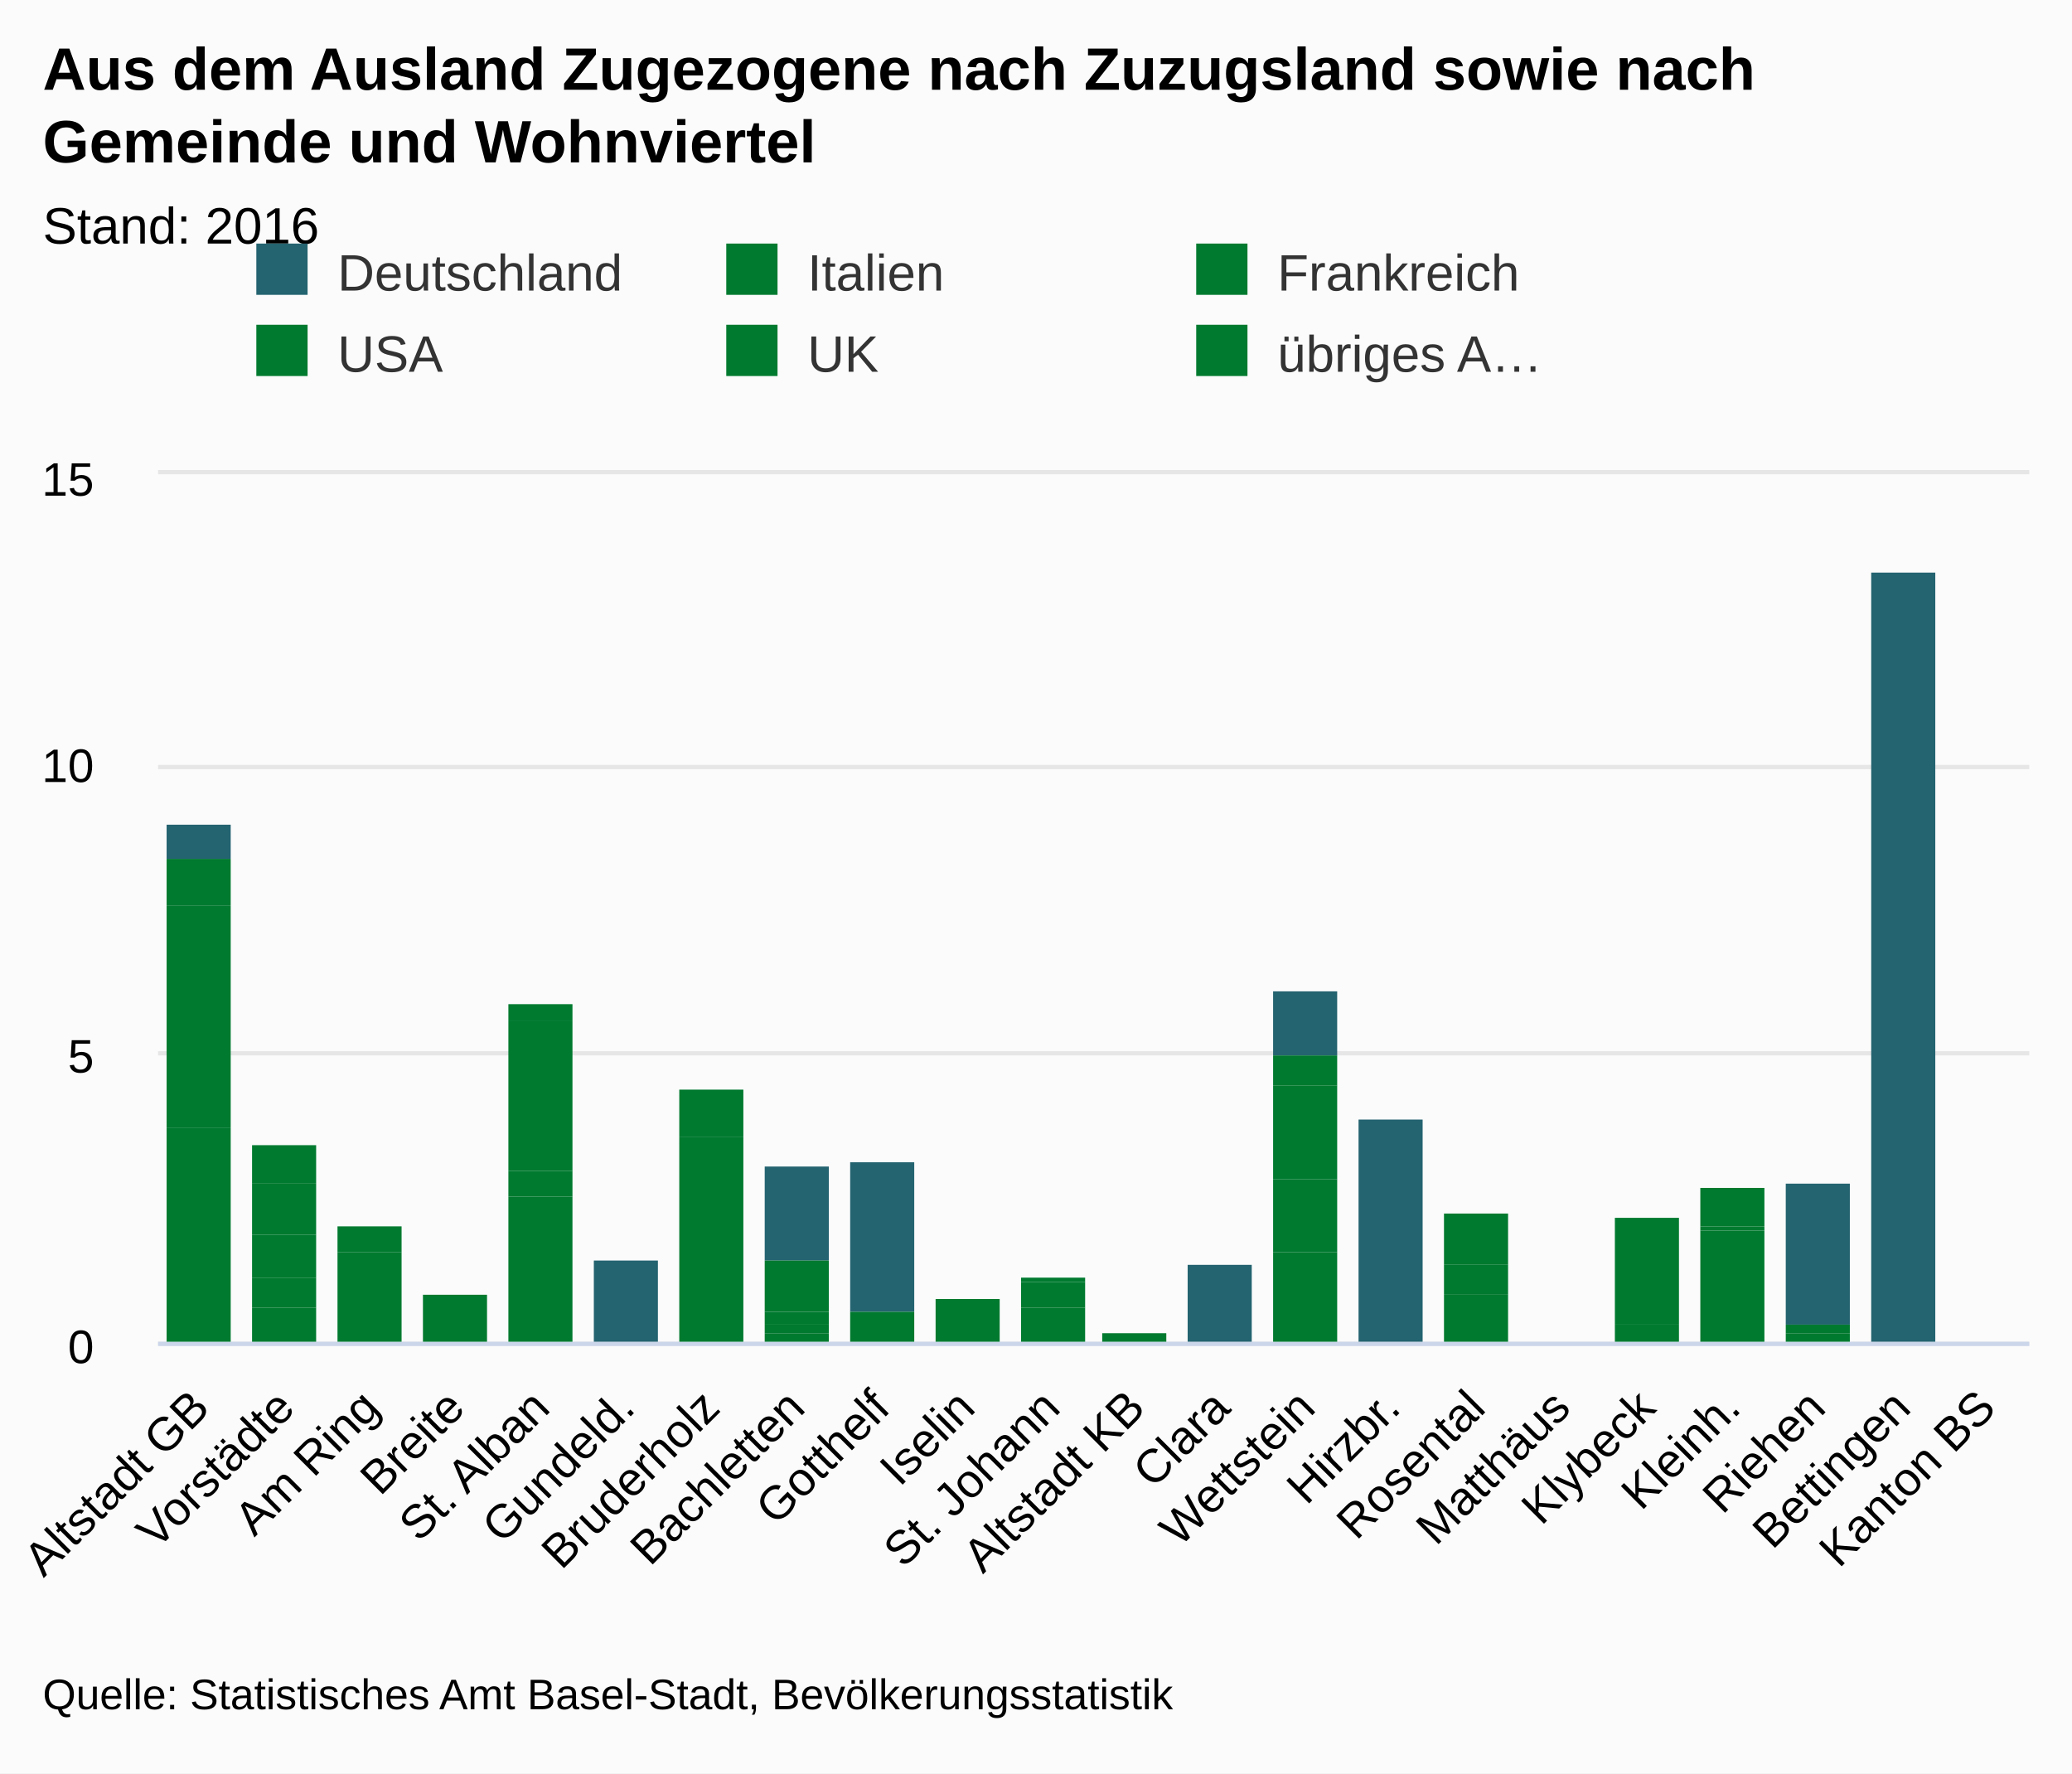
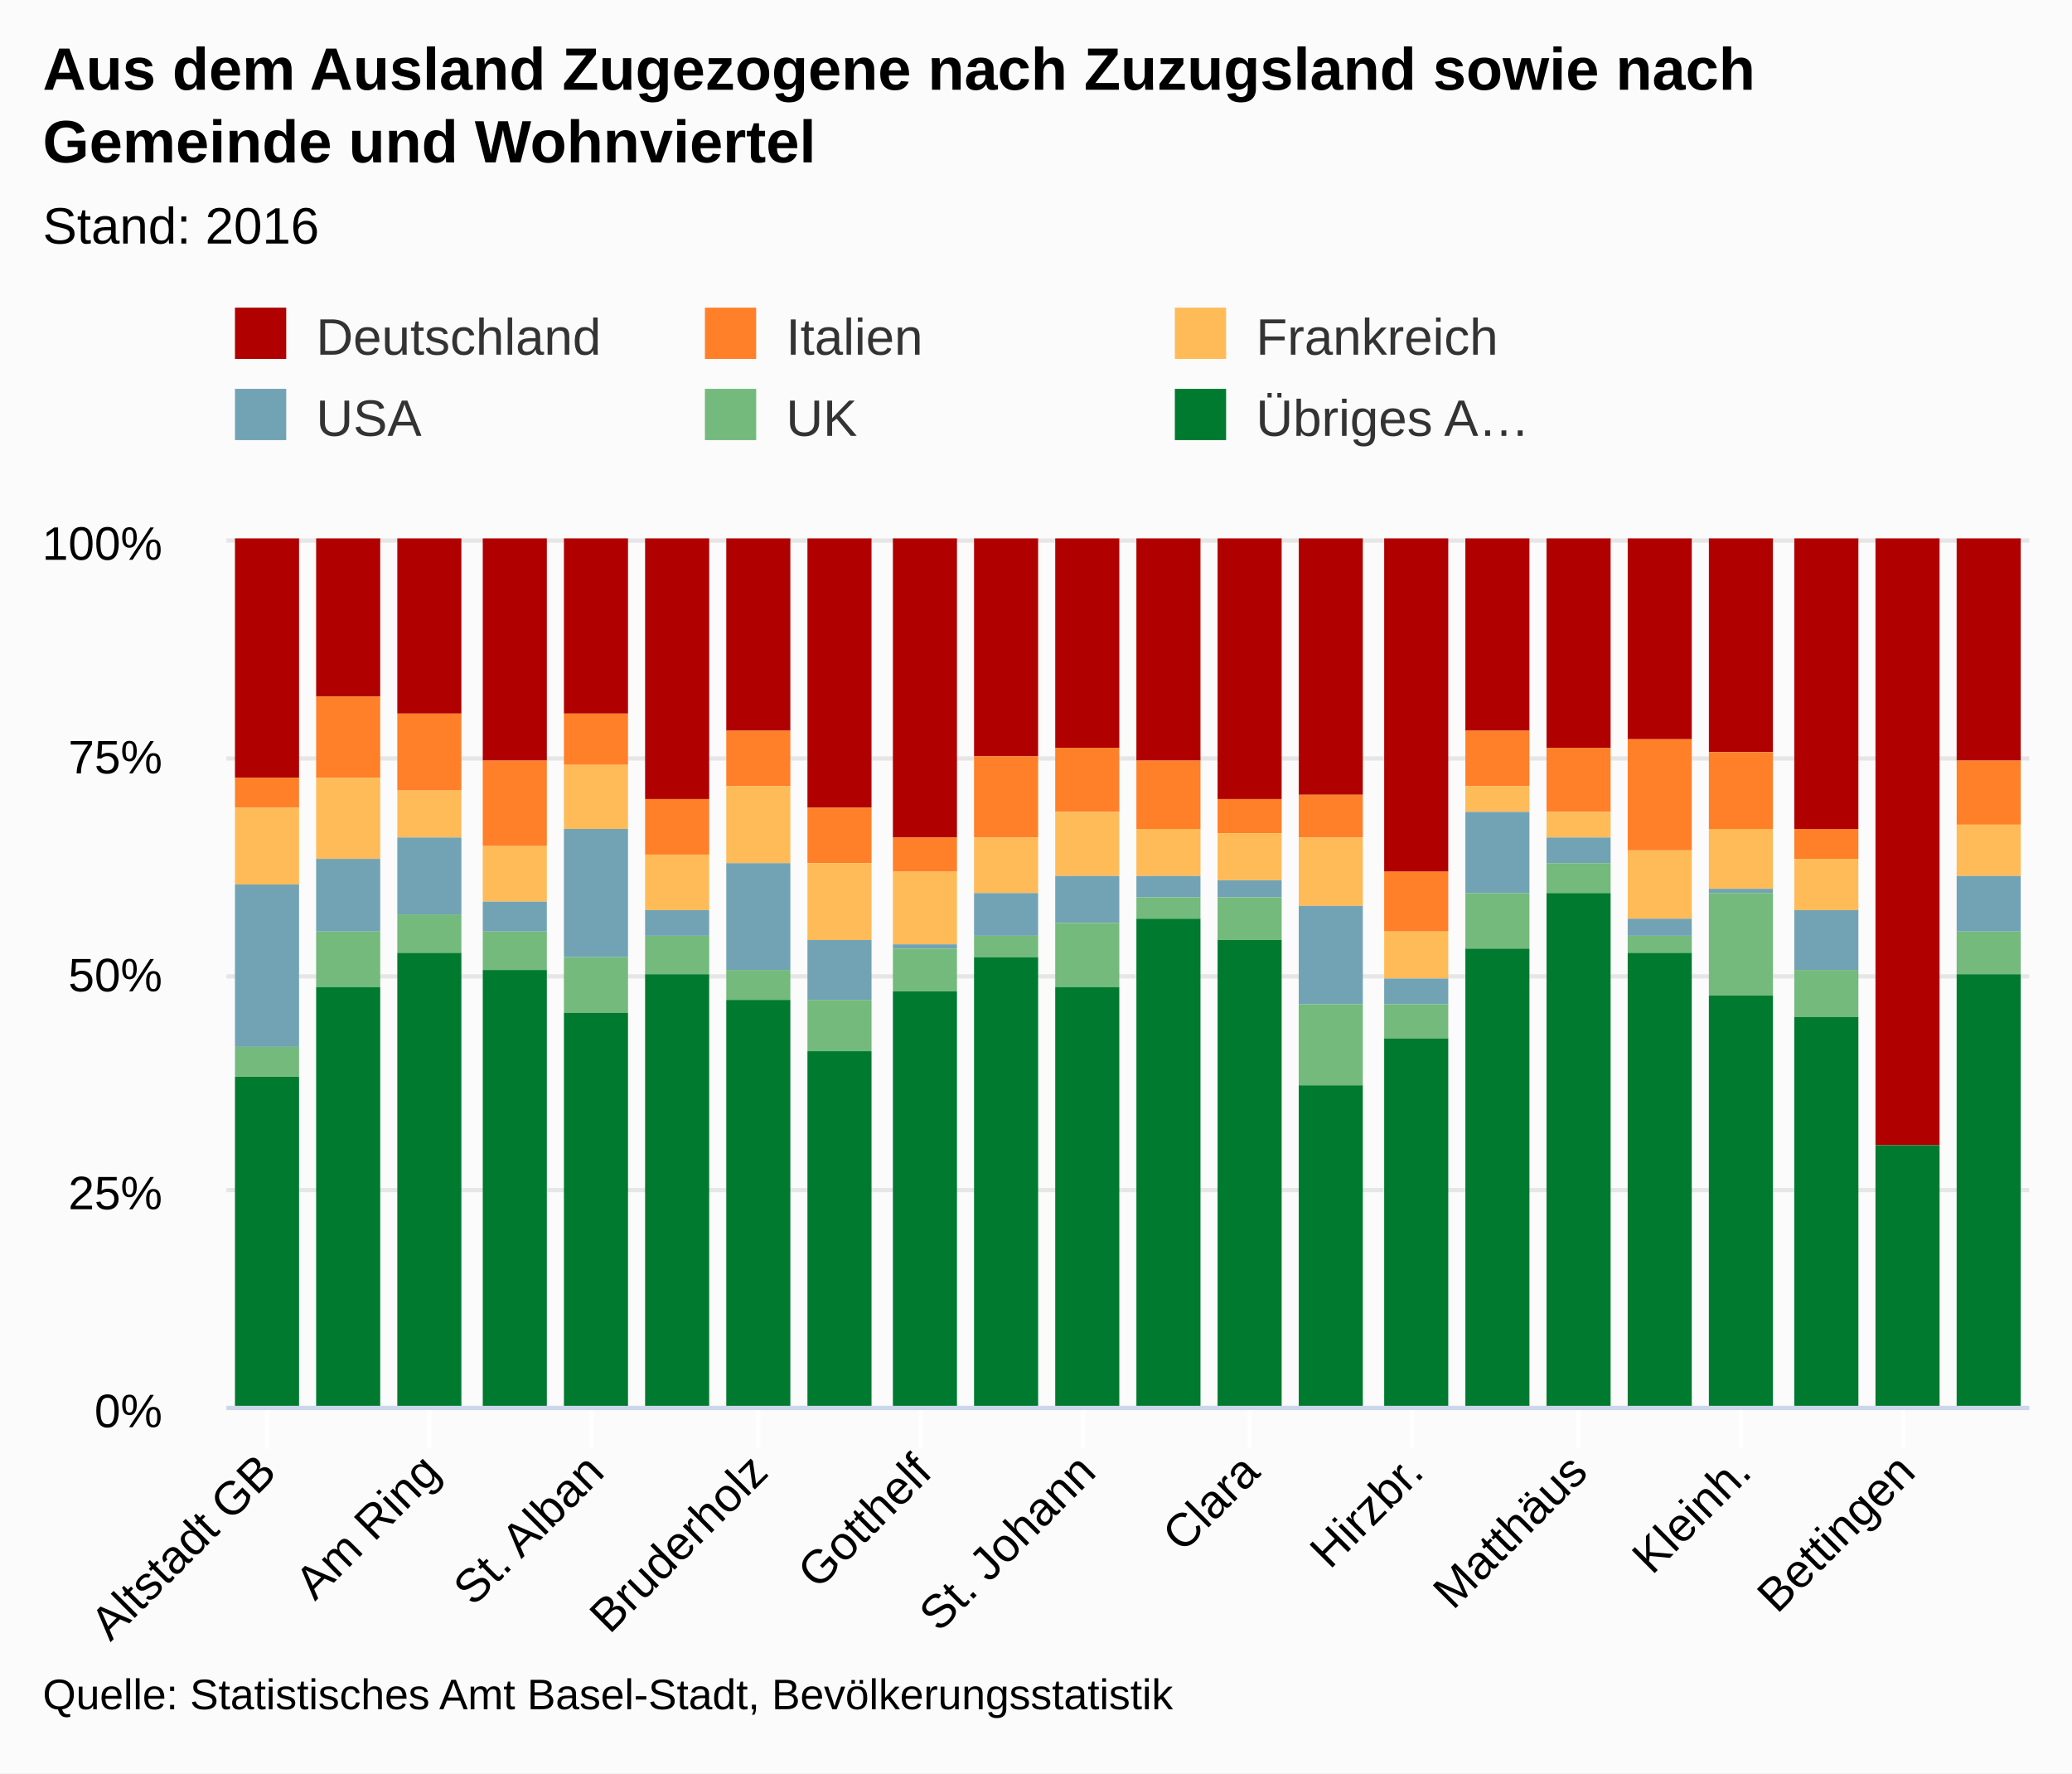
<svg xmlns="http://www.w3.org/2000/svg" version="1.1" class="highcharts-root" style="font-family:arial;font-size:12px;" viewBox="0 0 485 415">
  <defs>
    <clipPath>
-       <rect x="0" y="0" width="438" height="203" fill="none" />
+       <rect x="0" y="0" width="422" height="203" fill="none" />
    </clipPath>
    <clipPath id="a">
-       <rect x="0" y="0" width="438" height="203" fill="none" />
+       <rect x="0" y="0" width="422" height="203" fill="none" />
    </clipPath>
  </defs>
  <rect fill="#fbfbfb" class="highcharts-background" x="0" y="0" width="485" height="415" rx="0" ry="0" />
-   <rect fill="none" class="highcharts-plot-background" x="37" y="111" width="438" height="203" />
+   <rect fill="none" class="highcharts-plot-background" x="53" y="126" width="422" height="203" />
  <g class="highcharts-pane-group" />
  <g class="highcharts-grid highcharts-xaxis-grid ">
-     <path fill="none" class="highcharts-grid-line" d="M 56.5 111 L 56.5 314" opacity="1" />
-     <path fill="none" class="highcharts-grid-line" d="M 76.5 111 L 76.5 314" opacity="1" />
-     <path fill="none" class="highcharts-grid-line" d="M 96.5 111 L 96.5 314" opacity="1" />
-     <path fill="none" class="highcharts-grid-line" d="M 116.5 111 L 116.5 314" opacity="1" />
-     <path fill="none" class="highcharts-grid-line" d="M 136.5 111 L 136.5 314" opacity="1" />
-     <path fill="none" class="highcharts-grid-line" d="M 155.5 111 L 155.5 314" opacity="1" />
-     <path fill="none" class="highcharts-grid-line" d="M 175.5 111 L 175.5 314" opacity="1" />
-     <path fill="none" class="highcharts-grid-line" d="M 195.5 111 L 195.5 314" opacity="1" />
-     <path fill="none" class="highcharts-grid-line" d="M 215.5 111 L 215.5 314" opacity="1" />
-     <path fill="none" class="highcharts-grid-line" d="M 235.5 111 L 235.5 314" opacity="1" />
-     <path fill="none" class="highcharts-grid-line" d="M 255.5 111 L 255.5 314" opacity="1" />
-     <path fill="none" class="highcharts-grid-line" d="M 275.5 111 L 275.5 314" opacity="1" />
-     <path fill="none" class="highcharts-grid-line" d="M 295.5 111 L 295.5 314" opacity="1" />
-     <path fill="none" class="highcharts-grid-line" d="M 315.5 111 L 315.5 314" opacity="1" />
-     <path fill="none" class="highcharts-grid-line" d="M 335.5 111 L 335.5 314" opacity="1" />
-     <path fill="none" class="highcharts-grid-line" d="M 355.5 111 L 355.5 314" opacity="1" />
-     <path fill="none" class="highcharts-grid-line" d="M 374.5 111 L 374.5 314" opacity="1" />
-     <path fill="none" class="highcharts-grid-line" d="M 394.5 111 L 394.5 314" opacity="1" />
-     <path fill="none" class="highcharts-grid-line" d="M 414.5 111 L 414.5 314" opacity="1" />
-     <path fill="none" class="highcharts-grid-line" d="M 434.5 111 L 434.5 314" opacity="1" />
-     <path fill="none" class="highcharts-grid-line" d="M 454.5 111 L 454.5 314" opacity="1" />
-     <path fill="none" class="highcharts-grid-line" d="M 474.5 111 L 474.5 314" opacity="1" />
-     <path fill="none" class="highcharts-grid-line" d="M 36.5 111 L 36.5 314" opacity="1" />
+     <path fill="none" class="highcharts-grid-line" d="M 62.5 126 L 62.5 329" opacity="1" />
+     <path fill="none" class="highcharts-grid-line" d="M 100.5 126 L 100.5 329" opacity="1" />
+     <path fill="none" class="highcharts-grid-line" d="M 138.5 126 L 138.5 329" opacity="1" />
+     <path fill="none" class="highcharts-grid-line" d="M 177.5 126 L 177.5 329" opacity="1" />
+     <path fill="none" class="highcharts-grid-line" d="M 215.5 126 L 215.5 329" opacity="1" />
+     <path fill="none" class="highcharts-grid-line" d="M 253.5 126 L 253.5 329" opacity="1" />
+     <path fill="none" class="highcharts-grid-line" d="M 292.5 126 L 292.5 329" opacity="1" />
+     <path fill="none" class="highcharts-grid-line" d="M 330.5 126 L 330.5 329" opacity="1" />
+     <path fill="none" class="highcharts-grid-line" d="M 369.5 126 L 369.5 329" opacity="1" />
+     <path fill="none" class="highcharts-grid-line" d="M 407.5 126 L 407.5 329" opacity="1" />
+     <path fill="none" class="highcharts-grid-line" d="M 445.5 126 L 445.5 329" opacity="1" />
  </g>
  <g class="highcharts-grid highcharts-yaxis-grid ">
-     <path fill="none" stroke="#e6e6e6" stroke-width="1" class="highcharts-grid-line" d="M 37 314.5 L 475 314.5" opacity="1" />
-     <path fill="none" stroke="#e6e6e6" stroke-width="1" class="highcharts-grid-line" d="M 37 246.5 L 475 246.5" opacity="1" />
-     <path fill="none" stroke="#e6e6e6" stroke-width="1" class="highcharts-grid-line" d="M 37 179.5 L 475 179.5" opacity="1" />
-     <path fill="none" stroke="#e6e6e6" stroke-width="1" class="highcharts-grid-line" d="M 37 110.5 L 475 110.5" opacity="1" />
-   </g>
-   <rect fill="none" class="highcharts-plot-border" x="37" y="111" width="438" height="203" />
+     <path fill="none" stroke="#e6e6e6" stroke-width="1" class="highcharts-grid-line" d="M 53 329.5 L 475 329.5" opacity="1" />
+     <path fill="none" stroke="#e6e6e6" stroke-width="1" class="highcharts-grid-line" d="M 53 278.5 L 475 278.5" opacity="1" />
+     <path fill="none" stroke="#e6e6e6" stroke-width="1" class="highcharts-grid-line" d="M 53 228.5 L 475 228.5" opacity="1" />
+     <path fill="none" stroke="#e6e6e6" stroke-width="1" class="highcharts-grid-line" d="M 53 177.5 L 475 177.5" opacity="1" />
+     <path fill="none" stroke="#e6e6e6" stroke-width="1" class="highcharts-grid-line" d="M 53 126.5 L 475 126.5" opacity="1" />
+   </g>
+   <rect fill="none" class="highcharts-plot-border" x="53" y="126" width="422" height="203" />
  <g class="highcharts-axis highcharts-xaxis ">
-     <path fill="none" class="highcharts-axis-line" stroke="#ccd6eb" stroke-width="1" d="M 37 314.5 L 475 314.5" />
+     <path fill="none" class="highcharts-tick" stroke="#FFFFFF" stroke-width="1" d="M 62.5 329 L 62.5 339" opacity="1" />
+     <path fill="none" class="highcharts-tick" stroke="#FFFFFF" stroke-width="1" d="M 100.5 329 L 100.5 339" opacity="1" />
+     <path fill="none" class="highcharts-tick" stroke="#FFFFFF" stroke-width="1" d="M 138.5 329 L 138.5 339" opacity="1" />
+     <path fill="none" class="highcharts-tick" stroke="#FFFFFF" stroke-width="1" d="M 177.5 329 L 177.5 339" opacity="1" />
+     <path fill="none" class="highcharts-tick" stroke="#FFFFFF" stroke-width="1" d="M 215.5 329 L 215.5 339" opacity="1" />
+     <path fill="none" class="highcharts-tick" stroke="#FFFFFF" stroke-width="1" d="M 253.5 329 L 253.5 339" opacity="1" />
+     <path fill="none" class="highcharts-tick" stroke="#FFFFFF" stroke-width="1" d="M 292.5 329 L 292.5 339" opacity="1" />
+     <path fill="none" class="highcharts-tick" stroke="#FFFFFF" stroke-width="1" d="M 330.5 329 L 330.5 339" opacity="1" />
+     <path fill="none" class="highcharts-tick" stroke="#FFFFFF" stroke-width="1" d="M 369.5 329 L 369.5 339" opacity="1" />
+     <path fill="none" class="highcharts-tick" stroke="#FFFFFF" stroke-width="1" d="M 407.5 329 L 407.5 339" opacity="1" />
+     <path fill="none" class="highcharts-tick" stroke="#FFFFFF" stroke-width="1" d="M 445.5 329 L 445.5 339" opacity="1" />
+     <path fill="none" class="highcharts-axis-line" stroke="#ccd6eb" stroke-width="1" d="M 53 329.5 L 475 329.5" />
  </g>
  <g class="highcharts-axis highcharts-yaxis ">
-     <path fill="none" class="highcharts-axis-line" d="M 37 111 L 37 314" />
+     <path fill="none" class="highcharts-axis-line" d="M 53 126 L 53 329" />
  </g>
  <g class="highcharts-series-group">
-     <g class="highcharts-series highcharts-series-0 highcharts-column-series highcharts-color-undefined " transform="translate(37,111) scale(1 1)" clip-path="url(#a)">
-       <rect x="2" y="82" width="15" height="8" fill="#246370" class="highcharts-point" />
-       <rect x="22" y="204" width="15" height="30" fill="#246370" class="highcharts-point highcharts-negative" />
-       <rect x="42" y="209" width="15" height="23" fill="#246370" class="highcharts-point highcharts-negative" />
-       <rect x="62" y="192" width="15" height="0" fill="#246370" class="highcharts-point" />
-       <rect x="82" y="208" width="15" height="23" fill="#246370" class="highcharts-point highcharts-negative" />
-       <rect x="102" y="184" width="15" height="19" fill="#246370" class="highcharts-point" />
-       <rect x="122" y="216" width="15" height="14" fill="#246370" class="highcharts-point highcharts-negative" />
-       <rect x="142" y="162" width="15" height="22" fill="#246370" class="highcharts-point" />
-       <rect x="162" y="161" width="15" height="35" fill="#246370" class="highcharts-point" />
-       <rect x="182" y="226" width="15" height="2" fill="#246370" class="highcharts-point highcharts-negative" />
-       <rect x="202" y="209" width="15" height="7" fill="#246370" class="highcharts-point highcharts-negative" />
-       <rect x="221" y="201" width="15" height="0" fill="#246370" class="highcharts-point" />
-       <rect x="241" y="185" width="15" height="19" fill="#246370" class="highcharts-point" />
-       <rect x="261" y="121" width="15" height="15" fill="#246370" class="highcharts-point" />
-       <rect x="281" y="151" width="15" height="53" fill="#246370" class="highcharts-point" />
-       <rect x="301" y="220" width="15" height="15" fill="#246370" class="highcharts-point highcharts-negative" />
-       <rect x="321" y="251" width="15" height="6" fill="#246370" class="highcharts-point highcharts-negative" />
-       <rect x="341" y="251" width="15" height="10" fill="#246370" class="highcharts-point highcharts-negative" />
-       <rect x="361" y="247" width="15" height="4" fill="#246370" class="highcharts-point highcharts-negative" />
-       <rect x="381" y="166" width="15" height="33" fill="#246370" class="highcharts-point" />
-       <rect x="401" y="23" width="15" height="181" fill="#246370" class="highcharts-point" />
-       <rect x="421" y="204" width="15" height="0" fill="#246370" class="highcharts-point" />
-     </g>
-     <g class="highcharts-markers highcharts-series-0 highcharts-column-series highcharts-color-undefined " transform="translate(37,111) scale(1 1)" clip-path="none" />
-     <g class="highcharts-series highcharts-series-1 highcharts-column-series highcharts-color-undefined " transform="translate(37,111) scale(1 1)" clip-path="url(#a)">
-       <rect x="2" y="211" width="15" height="16" fill="#007A2F" class="highcharts-point highcharts-negative" />
-       <rect x="22" y="157" width="15" height="9" fill="#007A2F" class="highcharts-point" />
-       <rect x="42" y="176" width="15" height="6" fill="#007A2F" class="highcharts-point" />
-       <rect x="62" y="192" width="15" height="12" fill="#007A2F" class="highcharts-point" />
-       <rect x="82" y="204" width="15" height="4" fill="#007A2F" class="highcharts-point highcharts-negative" />
-       <rect x="102" y="232" width="15" height="4" fill="#007A2F" class="highcharts-point highcharts-negative" />
-       <rect x="122" y="212" width="15" height="4" fill="#007A2F" class="highcharts-point highcharts-negative" />
-       <rect x="142" y="204" width="15" height="3" fill="#007A2F" class="highcharts-point highcharts-negative" />
-       <rect x="162" y="249" width="15" height="12" fill="#007A2F" class="highcharts-point highcharts-negative" />
-       <rect x="182" y="193" width="15" height="11" fill="#007A2F" class="highcharts-point" />
-       <rect x="202" y="188" width="15" height="1" fill="#007A2F" class="highcharts-point" />
-       <rect x="221" y="201" width="15" height="3" fill="#007A2F" class="highcharts-point" />
-       <rect x="241" y="243" width="15" height="15" fill="#007A2F" class="highcharts-point highcharts-negative" />
-       <rect x="261" y="204" width="15" height="9" fill="#007A2F" class="highcharts-point highcharts-negative" />
-       <rect x="281" y="238" width="15" height="1" fill="#007A2F" class="highcharts-point highcharts-negative" />
-       <rect x="301" y="218" width="15" height="2" fill="#007A2F" class="highcharts-point highcharts-negative" />
-       <rect x="321" y="204" width="15" height="0" fill="#007A2F" class="highcharts-point" />
-       <rect x="341" y="174" width="15" height="25" fill="#007A2F" class="highcharts-point" />
-       <rect x="361" y="167" width="15" height="9" fill="#007A2F" class="highcharts-point" />
-       <rect x="381" y="204" width="15" height="16" fill="#007A2F" class="highcharts-point highcharts-negative" />
-       <rect x="401" y="301" width="15" height="30" fill="#007A2F" class="highcharts-point highcharts-negative" />
-       <rect x="421" y="204" width="15" height="0" fill="#007A2F" class="highcharts-point" />
-     </g>
-     <g class="highcharts-markers highcharts-series-1 highcharts-column-series highcharts-color-undefined " transform="translate(37,111) scale(1 1)" clip-path="none" />
-     <g class="highcharts-series highcharts-series-2 highcharts-column-series highcharts-color-undefined " transform="translate(37,111) scale(1 1)" clip-path="url(#a)">
-       <rect x="2" y="90" width="15" height="11" fill="#007A2F" class="highcharts-point" />
-       <rect x="22" y="166" width="15" height="12" fill="#007A2F" class="highcharts-point" />
-       <rect x="42" y="207" width="15" height="2" fill="#007A2F" class="highcharts-point highcharts-negative" />
-       <rect x="62" y="204" width="15" height="0" fill="#007A2F" class="highcharts-point" />
-       <rect x="82" y="124" width="15" height="4" fill="#007A2F" class="highcharts-point" />
-       <rect x="102" y="203" width="15" height="1" fill="#007A2F" class="highcharts-point" />
-       <rect x="122" y="144" width="15" height="11" fill="#007A2F" class="highcharts-point" />
-       <rect x="142" y="184" width="15" height="12" fill="#007A2F" class="highcharts-point" />
-       <rect x="162" y="196" width="15" height="8" fill="#007A2F" class="highcharts-point" />
-       <rect x="182" y="224" width="15" height="2" fill="#007A2F" class="highcharts-point highcharts-negative" />
-       <rect x="202" y="189" width="15" height="6" fill="#007A2F" class="highcharts-point" />
-       <rect x="221" y="247" width="15" height="3" fill="#007A2F" class="highcharts-point highcharts-negative" />
-       <rect x="241" y="242" width="15" height="1" fill="#007A2F" class="highcharts-point highcharts-negative" />
-       <rect x="261" y="136" width="15" height="7" fill="#007A2F" class="highcharts-point" />
-       <rect x="281" y="235" width="15" height="3" fill="#007A2F" class="highcharts-point highcharts-negative" />
-       <rect x="301" y="204" width="15" height="14" fill="#007A2F" class="highcharts-point highcharts-negative" />
-       <rect x="321" y="239" width="15" height="12" fill="#007A2F" class="highcharts-point highcharts-negative" />
-       <rect x="341" y="199" width="15" height="5" fill="#007A2F" class="highcharts-point" />
-       <rect x="361" y="176" width="15" height="1" fill="#007A2F" class="highcharts-point" />
-       <rect x="381" y="199" width="15" height="0" fill="#007A2F" class="highcharts-point" />
-       <rect x="401" y="276" width="15" height="25" fill="#007A2F" class="highcharts-point highcharts-negative" />
-       <rect x="421" y="204" width="15" height="0" fill="#007A2F" class="highcharts-point" />
-     </g>
-     <g class="highcharts-markers highcharts-series-2 highcharts-column-series highcharts-color-undefined " transform="translate(37,111) scale(1 1)" clip-path="none" />
-     <g class="highcharts-series highcharts-series-3 highcharts-column-series highcharts-color-undefined " transform="translate(37,111) scale(1 1)" clip-path="url(#a)">
-       <rect x="2" y="101" width="15" height="52" fill="#007A2F" class="highcharts-point" />
-       <rect x="22" y="178" width="15" height="10" fill="#007A2F" class="highcharts-point" />
-       <rect x="42" y="182" width="15" height="11" fill="#007A2F" class="highcharts-point" />
-       <rect x="62" y="218" width="15" height="12" fill="#007A2F" class="highcharts-point highcharts-negative" />
-       <rect x="82" y="128" width="15" height="35" fill="#007A2F" class="highcharts-point" />
-       <rect x="102" y="219" width="15" height="13" fill="#007A2F" class="highcharts-point highcharts-negative" />
-       <rect x="122" y="155" width="15" height="25" fill="#007A2F" class="highcharts-point" />
-       <rect x="142" y="196" width="15" height="3" fill="#007A2F" class="highcharts-point" />
-       <rect x="162" y="227" width="15" height="22" fill="#007A2F" class="highcharts-point highcharts-negative" />
-       <rect x="182" y="219" width="15" height="5" fill="#007A2F" class="highcharts-point highcharts-negative" />
-       <rect x="202" y="207" width="15" height="2" fill="#007A2F" class="highcharts-point highcharts-negative" />
-       <rect x="221" y="231" width="15" height="16" fill="#007A2F" class="highcharts-point highcharts-negative" />
-       <rect x="241" y="223" width="15" height="19" fill="#007A2F" class="highcharts-point highcharts-negative" />
-       <rect x="261" y="143" width="15" height="22" fill="#007A2F" class="highcharts-point" />
-       <rect x="281" y="222" width="15" height="13" fill="#007A2F" class="highcharts-point highcharts-negative" />
-       <rect x="301" y="173" width="15" height="12" fill="#007A2F" class="highcharts-point" />
-       <rect x="321" y="226" width="15" height="13" fill="#007A2F" class="highcharts-point highcharts-negative" />
-       <rect x="341" y="234" width="15" height="17" fill="#007A2F" class="highcharts-point highcharts-negative" />
-       <rect x="361" y="226" width="15" height="21" fill="#007A2F" class="highcharts-point highcharts-negative" />
-       <rect x="381" y="199" width="15" height="2" fill="#007A2F" class="highcharts-point" />
-       <rect x="401" y="250" width="15" height="26" fill="#007A2F" class="highcharts-point highcharts-negative" />
-       <rect x="421" y="204" width="15" height="0" fill="#007A2F" class="highcharts-point" />
-     </g>
-     <g class="highcharts-markers highcharts-series-3 highcharts-column-series highcharts-color-undefined " transform="translate(37,111) scale(1 1)" clip-path="none" />
-     <g class="highcharts-series highcharts-series-4 highcharts-column-series highcharts-color-undefined " transform="translate(37,111) scale(1 1)" clip-path="url(#a)">
-       <rect x="2" y="204" width="15" height="7" fill="#007A2F" class="highcharts-point highcharts-negative" />
-       <rect x="22" y="188" width="15" height="7" fill="#007A2F" class="highcharts-point" />
-       <rect x="42" y="204" width="15" height="3" fill="#007A2F" class="highcharts-point highcharts-negative" />
-       <rect x="62" y="216" width="15" height="2" fill="#007A2F" class="highcharts-point highcharts-negative" />
-       <rect x="82" y="163" width="15" height="6" fill="#007A2F" class="highcharts-point" />
-       <rect x="102" y="218" width="15" height="1" fill="#007A2F" class="highcharts-point highcharts-negative" />
-       <rect x="122" y="204" width="15" height="8" fill="#007A2F" class="highcharts-point highcharts-negative" />
-       <rect x="142" y="199" width="15" height="2" fill="#007A2F" class="highcharts-point" />
-       <rect x="162" y="226" width="15" height="1" fill="#007A2F" class="highcharts-point highcharts-negative" />
-       <rect x="182" y="209" width="15" height="10" fill="#007A2F" class="highcharts-point highcharts-negative" />
-       <rect x="202" y="195" width="15" height="9" fill="#007A2F" class="highcharts-point" />
-       <rect x="221" y="220" width="15" height="11" fill="#007A2F" class="highcharts-point highcharts-negative" />
-       <rect x="241" y="204" width="15" height="0" fill="#007A2F" class="highcharts-point" />
-       <rect x="261" y="165" width="15" height="17" fill="#007A2F" class="highcharts-point" />
-       <rect x="281" y="218" width="15" height="4" fill="#007A2F" class="highcharts-point highcharts-negative" />
-       <rect x="301" y="185" width="15" height="7" fill="#007A2F" class="highcharts-point" />
-       <rect x="321" y="218" width="15" height="8" fill="#007A2F" class="highcharts-point highcharts-negative" />
-       <rect x="341" y="222" width="15" height="12" fill="#007A2F" class="highcharts-point highcharts-negative" />
-       <rect x="361" y="177" width="15" height="27" fill="#007A2F" class="highcharts-point" />
-       <rect x="381" y="201" width="15" height="0" fill="#007A2F" class="highcharts-point" />
-       <rect x="401" y="230" width="15" height="20" fill="#007A2F" class="highcharts-point highcharts-negative" />
-       <rect x="421" y="204" width="15" height="0" fill="#007A2F" class="highcharts-point" />
-     </g>
-     <g class="highcharts-markers highcharts-series-4 highcharts-column-series highcharts-color-undefined " transform="translate(37,111) scale(1 1)" clip-path="none" />
-     <g class="highcharts-series highcharts-series-5 highcharts-column-series highcharts-color-undefined " transform="translate(37,111) scale(1 1)" clip-path="url(#a)">
-       <rect x="2" y="153" width="15" height="51" fill="#007A2F" class="highcharts-point" />
-       <rect x="22" y="195" width="15" height="9" fill="#007A2F" class="highcharts-point" />
-       <rect x="42" y="193" width="15" height="11" fill="#007A2F" class="highcharts-point" />
-       <rect x="62" y="204" width="15" height="12" fill="#007A2F" class="highcharts-point highcharts-negative" />
-       <rect x="82" y="169" width="15" height="35" fill="#007A2F" class="highcharts-point" />
-       <rect x="102" y="204" width="15" height="14" fill="#007A2F" class="highcharts-point highcharts-negative" />
-       <rect x="122" y="180" width="15" height="24" fill="#007A2F" class="highcharts-point" />
-       <rect x="142" y="201" width="15" height="3" fill="#007A2F" class="highcharts-point" />
-       <rect x="162" y="204" width="15" height="22" fill="#007A2F" class="highcharts-point highcharts-negative" />
-       <rect x="182" y="204" width="15" height="5" fill="#007A2F" class="highcharts-point highcharts-negative" />
-       <rect x="202" y="204" width="15" height="3" fill="#007A2F" class="highcharts-point highcharts-negative" />
-       <rect x="221" y="204" width="15" height="16" fill="#007A2F" class="highcharts-point highcharts-negative" />
-       <rect x="241" y="204" width="15" height="19" fill="#007A2F" class="highcharts-point highcharts-negative" />
-       <rect x="261" y="182" width="15" height="22" fill="#007A2F" class="highcharts-point" />
-       <rect x="281" y="204" width="15" height="14" fill="#007A2F" class="highcharts-point highcharts-negative" />
-       <rect x="301" y="192" width="15" height="12" fill="#007A2F" class="highcharts-point" />
-       <rect x="321" y="204" width="15" height="14" fill="#007A2F" class="highcharts-point highcharts-negative" />
-       <rect x="341" y="204" width="15" height="18" fill="#007A2F" class="highcharts-point highcharts-negative" />
-       <rect x="361" y="204" width="15" height="22" fill="#007A2F" class="highcharts-point highcharts-negative" />
-       <rect x="381" y="201" width="15" height="3" fill="#007A2F" class="highcharts-point" />
-       <rect x="401" y="204" width="15" height="26" fill="#007A2F" class="highcharts-point highcharts-negative" />
-       <rect x="421" y="204" width="15" height="0" fill="#007A2F" class="highcharts-point" />
-     </g>
-     <g class="highcharts-markers highcharts-series-5 highcharts-column-series highcharts-color-undefined " transform="translate(37,111) scale(1 1)" clip-path="none" />
+     <g class="highcharts-series highcharts-series-0 highcharts-column-series highcharts-color-undefined " transform="translate(53,126) scale(1 1)" clip-path="url(#a)">
+       <rect x="2" y="0" width="15" height="56" fill="#b00000" class="highcharts-point" />
+       <rect x="21" y="0" width="15" height="37" fill="#b00000" class="highcharts-point" />
+       <rect x="40" y="0" width="15" height="41" fill="#b00000" class="highcharts-point" />
+       <rect x="60" y="0" width="15" height="52" fill="#b00000" class="highcharts-point" />
+       <rect x="79" y="0" width="15" height="41" fill="#b00000" class="highcharts-point" />
+       <rect x="98" y="0" width="15" height="61" fill="#b00000" class="highcharts-point" />
+       <rect x="117" y="0" width="15" height="45" fill="#b00000" class="highcharts-point" />
+       <rect x="136" y="0" width="15" height="63" fill="#b00000" class="highcharts-point" />
+       <rect x="156" y="0" width="15" height="70" fill="#b00000" class="highcharts-point" />
+       <rect x="175" y="0" width="15" height="51" fill="#b00000" class="highcharts-point" />
+       <rect x="194" y="0" width="15" height="49" fill="#b00000" class="highcharts-point" />
+       <rect x="213" y="0" width="15" height="52" fill="#b00000" class="highcharts-point" />
+       <rect x="232" y="0" width="15" height="61" fill="#b00000" class="highcharts-point" />
+       <rect x="251" y="0" width="15" height="60" fill="#b00000" class="highcharts-point" />
+       <rect x="271" y="0" width="15" height="78" fill="#b00000" class="highcharts-point" />
+       <rect x="290" y="0" width="15" height="45" fill="#b00000" class="highcharts-point" />
+       <rect x="309" y="0" width="15" height="49" fill="#b00000" class="highcharts-point" />
+       <rect x="328" y="0" width="15" height="47" fill="#b00000" class="highcharts-point" />
+       <rect x="347" y="0" width="15" height="50" fill="#b00000" class="highcharts-point" />
+       <rect x="367" y="0" width="15" height="68" fill="#b00000" class="highcharts-point" />
+       <rect x="386" y="0" width="15" height="142" fill="#b00000" class="highcharts-point" />
+       <rect x="405" y="0" width="15" height="52" fill="#b00000" class="highcharts-point" />
+     </g>
+     <g class="highcharts-markers highcharts-series-0 highcharts-column-series highcharts-color-undefined " transform="translate(53,126) scale(1 1)" clip-path="none" />
+     <g class="highcharts-series highcharts-series-1 highcharts-column-series highcharts-color-undefined " transform="translate(53,126) scale(1 1)" clip-path="url(#a)">
+       <rect x="2" y="56" width="15" height="7" fill="#ff8028" class="highcharts-point" />
+       <rect x="21" y="37" width="15" height="19" fill="#ff8028" class="highcharts-point" />
+       <rect x="40" y="41" width="15" height="18" fill="#ff8028" class="highcharts-point" />
+       <rect x="60" y="52" width="15" height="20" fill="#ff8028" class="highcharts-point" />
+       <rect x="79" y="41" width="15" height="12" fill="#ff8028" class="highcharts-point" />
+       <rect x="98" y="61" width="15" height="13" fill="#ff8028" class="highcharts-point" />
+       <rect x="117" y="45" width="15" height="13" fill="#ff8028" class="highcharts-point" />
+       <rect x="136" y="63" width="15" height="13" fill="#ff8028" class="highcharts-point" />
+       <rect x="156" y="70" width="15" height="8" fill="#ff8028" class="highcharts-point" />
+       <rect x="175" y="51" width="15" height="19" fill="#ff8028" class="highcharts-point" />
+       <rect x="194" y="49" width="15" height="15" fill="#ff8028" class="highcharts-point" />
+       <rect x="213" y="52" width="15" height="16" fill="#ff8028" class="highcharts-point" />
+       <rect x="232" y="61" width="15" height="8" fill="#ff8028" class="highcharts-point" />
+       <rect x="251" y="60" width="15" height="10" fill="#ff8028" class="highcharts-point" />
+       <rect x="271" y="78" width="15" height="14" fill="#ff8028" class="highcharts-point" />
+       <rect x="290" y="45" width="15" height="13" fill="#ff8028" class="highcharts-point" />
+       <rect x="309" y="49" width="15" height="15" fill="#ff8028" class="highcharts-point" />
+       <rect x="328" y="47" width="15" height="26" fill="#ff8028" class="highcharts-point" />
+       <rect x="347" y="50" width="15" height="18" fill="#ff8028" class="highcharts-point" />
+       <rect x="367" y="68" width="15" height="7" fill="#ff8028" class="highcharts-point" />
+       <rect x="386" y="142" width="15" height="0" fill="#ff8028" class="highcharts-point" />
+       <rect x="405" y="52" width="15" height="15" fill="#ff8028" class="highcharts-point" />
+     </g>
+     <g class="highcharts-markers highcharts-series-1 highcharts-column-series highcharts-color-undefined " transform="translate(53,126) scale(1 1)" clip-path="none" />
+     <g class="highcharts-series highcharts-series-2 highcharts-column-series highcharts-color-undefined " transform="translate(53,126) scale(1 1)" clip-path="url(#a)">
+       <rect x="2" y="63" width="15" height="18" fill="#ffbb58" class="highcharts-point" />
+       <rect x="21" y="56" width="15" height="19" fill="#ffbb58" class="highcharts-point" />
+       <rect x="40" y="59" width="15" height="11" fill="#ffbb58" class="highcharts-point" />
+       <rect x="60" y="72" width="15" height="13" fill="#ffbb58" class="highcharts-point" />
+       <rect x="79" y="53" width="15" height="15" fill="#ffbb58" class="highcharts-point" />
+       <rect x="98" y="74" width="15" height="13" fill="#ffbb58" class="highcharts-point" />
+       <rect x="117" y="58" width="15" height="18" fill="#ffbb58" class="highcharts-point" />
+       <rect x="136" y="76" width="15" height="18" fill="#ffbb58" class="highcharts-point" />
+       <rect x="156" y="78" width="15" height="17" fill="#ffbb58" class="highcharts-point" />
+       <rect x="175" y="70" width="15" height="13" fill="#ffbb58" class="highcharts-point" />
+       <rect x="194" y="64" width="15" height="15" fill="#ffbb58" class="highcharts-point" />
+       <rect x="213" y="68" width="15" height="11" fill="#ffbb58" class="highcharts-point" />
+       <rect x="232" y="69" width="15" height="11" fill="#ffbb58" class="highcharts-point" />
+       <rect x="251" y="70" width="15" height="16" fill="#ffbb58" class="highcharts-point" />
+       <rect x="271" y="92" width="15" height="11" fill="#ffbb58" class="highcharts-point" />
+       <rect x="290" y="58" width="15" height="6" fill="#ffbb58" class="highcharts-point" />
+       <rect x="309" y="64" width="15" height="6" fill="#ffbb58" class="highcharts-point" />
+       <rect x="328" y="73" width="15" height="16" fill="#ffbb58" class="highcharts-point" />
+       <rect x="347" y="68" width="15" height="14" fill="#ffbb58" class="highcharts-point" />
+       <rect x="367" y="75" width="15" height="12" fill="#ffbb58" class="highcharts-point" />
+       <rect x="386" y="142" width="15" height="0" fill="#ffbb58" class="highcharts-point" />
+       <rect x="405" y="67" width="15" height="12" fill="#ffbb58" class="highcharts-point" />
+     </g>
+     <g class="highcharts-markers highcharts-series-2 highcharts-column-series highcharts-color-undefined " transform="translate(53,126) scale(1 1)" clip-path="none" />
+     <g class="highcharts-series highcharts-series-3 highcharts-column-series highcharts-color-undefined " transform="translate(53,126) scale(1 1)" clip-path="url(#a)">
+       <rect x="2" y="81" width="15" height="38" fill="#71a3b5" class="highcharts-point" />
+       <rect x="21" y="75" width="15" height="17" fill="#71a3b5" class="highcharts-point" />
+       <rect x="40" y="70" width="15" height="18" fill="#71a3b5" class="highcharts-point" />
+       <rect x="60" y="85" width="15" height="7" fill="#71a3b5" class="highcharts-point" />
+       <rect x="79" y="68" width="15" height="30" fill="#71a3b5" class="highcharts-point" />
+       <rect x="98" y="87" width="15" height="6" fill="#71a3b5" class="highcharts-point" />
+       <rect x="117" y="76" width="15" height="25" fill="#71a3b5" class="highcharts-point" />
+       <rect x="136" y="94" width="15" height="14" fill="#71a3b5" class="highcharts-point" />
+       <rect x="156" y="95" width="15" height="1" fill="#71a3b5" class="highcharts-point" />
+       <rect x="175" y="83" width="15" height="10" fill="#71a3b5" class="highcharts-point" />
+       <rect x="194" y="79" width="15" height="11" fill="#71a3b5" class="highcharts-point" />
+       <rect x="213" y="79" width="15" height="5" fill="#71a3b5" class="highcharts-point" />
+       <rect x="232" y="80" width="15" height="4" fill="#71a3b5" class="highcharts-point" />
+       <rect x="251" y="86" width="15" height="23" fill="#71a3b5" class="highcharts-point" />
+       <rect x="271" y="103" width="15" height="6" fill="#71a3b5" class="highcharts-point" />
+       <rect x="290" y="64" width="15" height="19" fill="#71a3b5" class="highcharts-point" />
+       <rect x="309" y="70" width="15" height="6" fill="#71a3b5" class="highcharts-point" />
+       <rect x="328" y="89" width="15" height="4" fill="#71a3b5" class="highcharts-point" />
+       <rect x="347" y="82" width="15" height="1" fill="#71a3b5" class="highcharts-point" />
+       <rect x="367" y="87" width="15" height="14" fill="#71a3b5" class="highcharts-point" />
+       <rect x="386" y="142" width="15" height="0" fill="#71a3b5" class="highcharts-point" />
+       <rect x="405" y="79" width="15" height="13" fill="#71a3b5" class="highcharts-point" />
+     </g>
+     <g class="highcharts-markers highcharts-series-3 highcharts-column-series highcharts-color-undefined " transform="translate(53,126) scale(1 1)" clip-path="none" />
+     <g class="highcharts-series highcharts-series-4 highcharts-column-series highcharts-color-undefined " transform="translate(53,126) scale(1 1)" clip-path="url(#a)">
+       <rect x="2" y="119" width="15" height="7" fill="#73ba7c" class="highcharts-point" />
+       <rect x="21" y="92" width="15" height="13" fill="#73ba7c" class="highcharts-point" />
+       <rect x="40" y="88" width="15" height="9" fill="#73ba7c" class="highcharts-point" />
+       <rect x="60" y="92" width="15" height="9" fill="#73ba7c" class="highcharts-point" />
+       <rect x="79" y="98" width="15" height="13" fill="#73ba7c" class="highcharts-point" />
+       <rect x="98" y="93" width="15" height="9" fill="#73ba7c" class="highcharts-point" />
+       <rect x="117" y="101" width="15" height="7" fill="#73ba7c" class="highcharts-point" />
+       <rect x="136" y="108" width="15" height="12" fill="#73ba7c" class="highcharts-point" />
+       <rect x="156" y="96" width="15" height="10" fill="#73ba7c" class="highcharts-point" />
+       <rect x="175" y="93" width="15" height="5" fill="#73ba7c" class="highcharts-point" />
+       <rect x="194" y="90" width="15" height="15" fill="#73ba7c" class="highcharts-point" />
+       <rect x="213" y="84" width="15" height="5" fill="#73ba7c" class="highcharts-point" />
+       <rect x="232" y="84" width="15" height="10" fill="#73ba7c" class="highcharts-point" />
+       <rect x="251" y="109" width="15" height="19" fill="#73ba7c" class="highcharts-point" />
+       <rect x="271" y="109" width="15" height="8" fill="#73ba7c" class="highcharts-point" />
+       <rect x="290" y="83" width="15" height="13" fill="#73ba7c" class="highcharts-point" />
+       <rect x="309" y="76" width="15" height="7" fill="#73ba7c" class="highcharts-point" />
+       <rect x="328" y="93" width="15" height="4" fill="#73ba7c" class="highcharts-point" />
+       <rect x="347" y="83" width="15" height="24" fill="#73ba7c" class="highcharts-point" />
+       <rect x="367" y="101" width="15" height="11" fill="#73ba7c" class="highcharts-point" />
+       <rect x="386" y="142" width="15" height="0" fill="#73ba7c" class="highcharts-point" />
+       <rect x="405" y="92" width="15" height="10" fill="#73ba7c" class="highcharts-point" />
+     </g>
+     <g class="highcharts-markers highcharts-series-4 highcharts-column-series highcharts-color-undefined " transform="translate(53,126) scale(1 1)" clip-path="none" />
+     <g class="highcharts-series highcharts-series-5 highcharts-column-series highcharts-color-undefined " transform="translate(53,126) scale(1 1)" clip-path="url(#a)">
+       <rect x="2" y="126" width="15" height="78" fill="#007a2f" class="highcharts-point" />
+       <rect x="21" y="105" width="15" height="99" fill="#007a2f" class="highcharts-point" />
+       <rect x="40" y="97" width="15" height="107" fill="#007a2f" class="highcharts-point" />
+       <rect x="60" y="101" width="15" height="103" fill="#007a2f" class="highcharts-point" />
+       <rect x="79" y="111" width="15" height="93" fill="#007a2f" class="highcharts-point" />
+       <rect x="98" y="102" width="15" height="102" fill="#007a2f" class="highcharts-point" />
+       <rect x="117" y="108" width="15" height="96" fill="#007a2f" class="highcharts-point" />
+       <rect x="136" y="120" width="15" height="84" fill="#007a2f" class="highcharts-point" />
+       <rect x="156" y="106" width="15" height="98" fill="#007a2f" class="highcharts-point" />
+       <rect x="175" y="98" width="15" height="106" fill="#007a2f" class="highcharts-point" />
+       <rect x="194" y="105" width="15" height="99" fill="#007a2f" class="highcharts-point" />
+       <rect x="213" y="89" width="15" height="115" fill="#007a2f" class="highcharts-point" />
+       <rect x="232" y="94" width="15" height="110" fill="#007a2f" class="highcharts-point" />
+       <rect x="251" y="128" width="15" height="76" fill="#007a2f" class="highcharts-point" />
+       <rect x="271" y="117" width="15" height="87" fill="#007a2f" class="highcharts-point" />
+       <rect x="290" y="96" width="15" height="108" fill="#007a2f" class="highcharts-point" />
+       <rect x="309" y="83" width="15" height="121" fill="#007a2f" class="highcharts-point" />
+       <rect x="328" y="97" width="15" height="107" fill="#007a2f" class="highcharts-point" />
+       <rect x="347" y="107" width="15" height="97" fill="#007a2f" class="highcharts-point" />
+       <rect x="367" y="112" width="15" height="92" fill="#007a2f" class="highcharts-point" />
+       <rect x="386" y="142" width="15" height="62" fill="#007a2f" class="highcharts-point" />
+       <rect x="405" y="102" width="15" height="102" fill="#007a2f" class="highcharts-point" />
+     </g>
+     <g class="highcharts-markers highcharts-series-5 highcharts-column-series highcharts-color-undefined " transform="translate(53,126) scale(1 1)" clip-path="none" />
  </g>
  <text x="10" text-anchor="start" class="highcharts-title" style="color:#000000;font-size:14px;font-weight:bold;fill:#000000;" y="21">
    <tspan>Aus dem Ausland Zugezogene nach Zuzugsland sowie nach</tspan>
    <tspan dy="17" x="10">Gemeinde und Wohnviertel</tspan>
  </text>
  <text x="10" text-anchor="start" class="highcharts-subtitle" style="color:#000000;font-size:12px;font-weight:normal;font-family:arial;fill:#000000;" y="57">
    <tspan>Stand: 2016</tspan>
  </text>
-   <g class="highcharts-legend" transform="translate(50,50)">
+   <g class="highcharts-legend" transform="translate(45,65)">
    <rect fill="none" class="highcharts-legend-box" rx="0" ry="0" x="0" y="0" width="326" height="49" visibility="visible" />
    <g>
      <g>
        <g class="highcharts-legend-item highcharts-column-series highcharts-color-undefined highcharts-series-0" transform="translate(8,3)">
          <text x="21" style="color:#333333;font-size:12px;font-weight:normal;cursor:pointer;fill:#333333;" text-anchor="start" y="15">
            <tspan>Deutschland</tspan>
          </text>
-           <rect x="2" y="4" width="12" height="12" fill="#246370" class="highcharts-point" />
+           <rect x="2" y="4" width="12" height="12" fill="#b00000" class="highcharts-point" />
        </g>
        <g class="highcharts-legend-item highcharts-column-series highcharts-color-undefined highcharts-series-1" transform="translate(118,3)">
          <text x="21" y="15" style="color:#333333;font-size:12px;font-weight:normal;cursor:pointer;fill:#333333;" text-anchor="start">
            <tspan>Italien</tspan>
          </text>
-           <rect x="2" y="4" width="12" height="12" fill="#007A2F" class="highcharts-point" />
+           <rect x="2" y="4" width="12" height="12" fill="#ff8028" class="highcharts-point" />
        </g>
        <g class="highcharts-legend-item highcharts-column-series highcharts-color-undefined highcharts-series-2" transform="translate(228,3)">
          <text x="21" y="15" style="color:#333333;font-size:12px;font-weight:normal;cursor:pointer;fill:#333333;" text-anchor="start">
            <tspan>Frankreich</tspan>
          </text>
-           <rect x="2" y="4" width="12" height="12" fill="#007A2F" class="highcharts-point" />
+           <rect x="2" y="4" width="12" height="12" fill="#ffbb58" class="highcharts-point" />
        </g>
        <g class="highcharts-legend-item highcharts-column-series highcharts-color-undefined highcharts-series-3" transform="translate(8,22)">
          <text x="21" y="15" style="color:#333333;font-size:12px;font-weight:normal;cursor:pointer;fill:#333333;" text-anchor="start">
            <tspan>USA</tspan>
          </text>
-           <rect x="2" y="4" width="12" height="12" fill="#007A2F" class="highcharts-point" />
+           <rect x="2" y="4" width="12" height="12" fill="#71a3b5" class="highcharts-point" />
        </g>
        <g class="highcharts-legend-item highcharts-column-series highcharts-color-undefined highcharts-series-4" transform="translate(118,22)">
          <text x="21" y="15" style="color:#333333;font-size:12px;font-weight:normal;cursor:pointer;fill:#333333;" text-anchor="start">
            <tspan>UK</tspan>
          </text>
-           <rect x="2" y="4" width="12" height="12" fill="#007A2F" class="highcharts-point" />
+           <rect x="2" y="4" width="12" height="12" fill="#73ba7c" class="highcharts-point" />
        </g>
        <g class="highcharts-legend-item highcharts-column-series highcharts-color-undefined highcharts-series-5" transform="translate(228,22)">
          <text x="21" y="15" style="color:#333333;font-size:12px;font-weight:normal;cursor:pointer;fill:#333333;" text-anchor="start">
-             <tspan>übriges A…</tspan>
-           </text>
-           <rect x="2" y="4" width="12" height="12" fill="#007A2F" class="highcharts-point" />
+             <tspan>Übriges A…</tspan>
+           </text>
+           <rect x="2" y="4" width="12" height="12" fill="#007a2f" class="highcharts-point" />
        </g>
      </g>
    </g>
  </g>
  <g class="highcharts-axis-labels highcharts-xaxis-labels ">
-     <text x="49.547" style="color:#000000;cursor:default;font-size:11px;fill:#000000;" text-anchor="end" transform="translate(0,0) rotate(-45 49.54727 330)" y="330" opacity="1">
+     <text x="65.184" style="color:#000000;cursor:default;font-size:11px;fill:#000000;" text-anchor="end" transform="translate(0,0) rotate(-45 65.18363 345)" y="345" opacity="1">
      <tspan>Altstadt GB</tspan>
    </text>
-     <text x="69.456" style="color:#000000;cursor:default;font-size:11px;fill:#000000;" text-anchor="end" transform="translate(0,0) rotate(-45 69.45636 330)" y="330" opacity="1">
-       <tspan>Vorstädte</tspan>
-     </text>
-     <text x="89.365" style="color:#000000;cursor:default;font-size:11px;fill:#000000;" text-anchor="end" transform="translate(0,0) rotate(-45 89.36545 330)" y="330" opacity="1">
+     <text x="103.547" style="color:#000000;cursor:default;font-size:11px;fill:#000000;" text-anchor="end" transform="translate(0,0) rotate(-45 103.5473 345)" y="345" opacity="1">
      <tspan>Am Ring</tspan>
    </text>
-     <text x="109.275" style="color:#000000;cursor:default;font-size:11px;fill:#000000;" text-anchor="end" transform="translate(0,0) rotate(-45 109.2745 330)" y="330" opacity="1">
-       <tspan>Breite</tspan>
-     </text>
-     <text x="129.184" style="color:#000000;cursor:default;font-size:11px;fill:#000000;" text-anchor="end" transform="translate(0,0) rotate(-45 129.1836 330)" y="330" opacity="1">
+     <text x="141.911" style="color:#000000;cursor:default;font-size:11px;fill:#000000;" text-anchor="end" transform="translate(0,0) rotate(-45 141.9109 345)" y="345" opacity="1">
      <tspan>St. Alban</tspan>
    </text>
-     <text x="149.093" style="color:#000000;cursor:default;font-size:11px;fill:#000000;" text-anchor="end" transform="translate(0,0) rotate(-45 149.0927 330)" y="330" opacity="1">
-       <tspan>Gundeld.</tspan>
-     </text>
-     <text x="169.002" style="color:#000000;cursor:default;font-size:11px;fill:#000000;" text-anchor="end" transform="translate(0,0) rotate(-45 169.0018 330)" y="330" opacity="1">
+     <text x="180.275" style="color:#000000;cursor:default;font-size:11px;fill:#000000;" text-anchor="end" transform="translate(0,0) rotate(-45 180.2745 345)" y="345" opacity="1">
      <tspan>Bruderholz</tspan>
    </text>
-     <text x="188.911" style="color:#000000;cursor:default;font-size:11px;fill:#000000;" text-anchor="end" transform="translate(0,0) rotate(-45 188.9109 330)" y="330" opacity="1">
-       <tspan>Bachletten</tspan>
-     </text>
-     <text x="208.82" style="color:#000000;cursor:default;font-size:11px;fill:#000000;" text-anchor="end" transform="translate(0,0) rotate(-45 208.82 330)" y="330" opacity="1">
+     <text x="218.638" style="color:#000000;cursor:default;font-size:11px;fill:#000000;" text-anchor="end" transform="translate(0,0) rotate(-45 218.6382 345)" y="345" opacity="1">
      <tspan>Gotthelf</tspan>
    </text>
-     <text x="228.729" style="color:#000000;cursor:default;font-size:11px;fill:#000000;" text-anchor="end" transform="translate(0,0) rotate(-45 228.7291 330)" y="330" opacity="1">
-       <tspan>Iselin</tspan>
-     </text>
-     <text x="248.638" style="color:#000000;cursor:default;font-size:11px;fill:#000000;" text-anchor="end" transform="translate(0,0) rotate(-45 248.6382 330)" y="330" opacity="1">
+     <text x="257.002" style="color:#000000;cursor:default;font-size:11px;fill:#000000;" text-anchor="end" transform="translate(0,0) rotate(-45 257.0018 345)" y="345" opacity="1">
      <tspan>St. Johann</tspan>
    </text>
-     <text x="268.547" style="color:#000000;cursor:default;font-size:11px;fill:#000000;" text-anchor="end" transform="translate(0,0) rotate(-45 268.5473 330)" y="330" opacity="1">
-       <tspan>Altstadt KB</tspan>
-     </text>
-     <text x="288.456" style="color:#000000;cursor:default;font-size:11px;fill:#000000;" text-anchor="end" transform="translate(0,0) rotate(-45 288.4564 330)" y="330" opacity="1">
+     <text x="295.365" style="color:#000000;cursor:default;font-size:11px;fill:#000000;" text-anchor="end" transform="translate(0,0) rotate(-45 295.3655 345)" y="345" opacity="1">
      <tspan>Clara</tspan>
    </text>
-     <text x="308.365" style="color:#000000;cursor:default;font-size:11px;fill:#000000;" text-anchor="end" transform="translate(0,0) rotate(-45 308.3655 330)" y="330" opacity="1">
-       <tspan>Wettstein</tspan>
-     </text>
-     <text x="328.275" style="color:#000000;cursor:default;font-size:11px;fill:#000000;" text-anchor="end" transform="translate(0,0) rotate(-45 328.2745 330)" y="330" opacity="1">
+     <text x="333.729" style="color:#000000;cursor:default;font-size:11px;fill:#000000;" text-anchor="end" transform="translate(0,0) rotate(-45 333.7291 345)" y="345" opacity="1">
      <tspan>Hirzbr.</tspan>
    </text>
-     <text x="348.184" style="color:#000000;cursor:default;font-size:11px;fill:#000000;" text-anchor="end" transform="translate(0,0) rotate(-45 348.1836 330)" y="330" opacity="1">
-       <tspan>Rosental</tspan>
-     </text>
-     <text x="368.093" style="color:#000000;cursor:default;font-size:11px;fill:#000000;" text-anchor="end" transform="translate(0,0) rotate(-45 368.0927 330)" y="330" opacity="1">
+     <text x="372.093" style="color:#000000;cursor:default;font-size:11px;fill:#000000;" text-anchor="end" transform="translate(0,0) rotate(-45 372.0927 345)" y="345" opacity="1">
      <tspan>Matthäus</tspan>
    </text>
-     <text x="388.002" style="color:#000000;cursor:default;font-size:11px;fill:#000000;" text-anchor="end" transform="translate(0,0) rotate(-45 388.0018 330)" y="330" opacity="1">
-       <tspan>Klybeck</tspan>
-     </text>
-     <text x="407.911" style="color:#000000;cursor:default;font-size:11px;fill:#000000;" text-anchor="end" transform="translate(0,0) rotate(-45 407.9109 330)" y="330" opacity="1">
+     <text x="410.456" style="color:#000000;cursor:default;font-size:11px;fill:#000000;" text-anchor="end" transform="translate(0,0) rotate(-45 410.4564 345)" y="345" opacity="1">
      <tspan>Kleinh.</tspan>
    </text>
-     <text x="427.82" style="color:#000000;cursor:default;font-size:11px;fill:#000000;" text-anchor="end" transform="translate(0,0) rotate(-45 427.82 330)" y="330" opacity="1">
-       <tspan>Riehen</tspan>
-     </text>
-     <text x="447.729" style="color:#000000;cursor:default;font-size:11px;fill:#000000;" text-anchor="end" transform="translate(0,0) rotate(-45 447.7291 330)" y="330" opacity="1">
+     <text x="448.82" style="color:#000000;cursor:default;font-size:11px;fill:#000000;" text-anchor="end" transform="translate(0,0) rotate(-45 448.82 345)" y="345" opacity="1">
      <tspan>Bettingen</tspan>
    </text>
-     <text x="467.638" style="color:#000000;cursor:default;font-size:11px;fill:#000000;" text-anchor="end" transform="translate(0,0) rotate(-45 467.6382 330)" y="330" opacity="1">
-       <tspan>Kanton BS</tspan>
-     </text>
  </g>
  <g class="highcharts-axis-labels highcharts-yaxis-labels ">
-     <text x="22" style="color:#000000;cursor:default;font-size:11px;fill:#000000;" text-anchor="end" transform="translate(0,0)" y="319" opacity="1">
-       <tspan>0</tspan>
-     </text>
-     <text x="22" style="color:#000000;cursor:default;font-size:11px;fill:#000000;" text-anchor="end" transform="translate(0,0)" y="251" opacity="1">
-       <tspan>5</tspan>
-     </text>
-     <text x="22" style="color:#000000;cursor:default;font-size:11px;fill:#000000;" text-anchor="end" transform="translate(0,0)" y="183" opacity="1">
-       <tspan>10</tspan>
-     </text>
-     <text x="22" style="color:#000000;cursor:default;font-size:11px;fill:#000000;" text-anchor="end" transform="translate(0,0)" y="116" opacity="1">
-       <tspan>15</tspan>
+     <text x="38" style="color:#000000;cursor:default;font-size:11px;fill:#000000;" text-anchor="end" transform="translate(0,0)" y="334" opacity="1">
+       <tspan>0%</tspan>
+     </text>
+     <text x="38" style="color:#000000;cursor:default;font-size:11px;fill:#000000;" text-anchor="end" transform="translate(0,0)" y="283" opacity="1">
+       <tspan>25%</tspan>
+     </text>
+     <text x="38" style="color:#000000;cursor:default;font-size:11px;fill:#000000;" text-anchor="end" transform="translate(0,0)" y="232" opacity="1">
+       <tspan>50%</tspan>
+     </text>
+     <text x="38" style="color:#000000;cursor:default;font-size:11px;fill:#000000;" text-anchor="end" transform="translate(0,0)" y="181" opacity="1">
+       <tspan>75%</tspan>
+     </text>
+     <text x="38" style="color:#000000;cursor:default;font-size:11px;fill:#000000;" text-anchor="end" transform="translate(0,0)" y="131" opacity="1">
+       <tspan>100%</tspan>
    </text>
  </g>
  <text x="10" class="highcharts-credits" text-anchor="start" style="cursor:default;color:#000000;font-size:10px;fill:#000000;" y="400">
    <tspan>Quelle: Statistisches Amt Basel-Stadt, Bevölkerungsstatistik</tspan>
  </text>
</svg>
